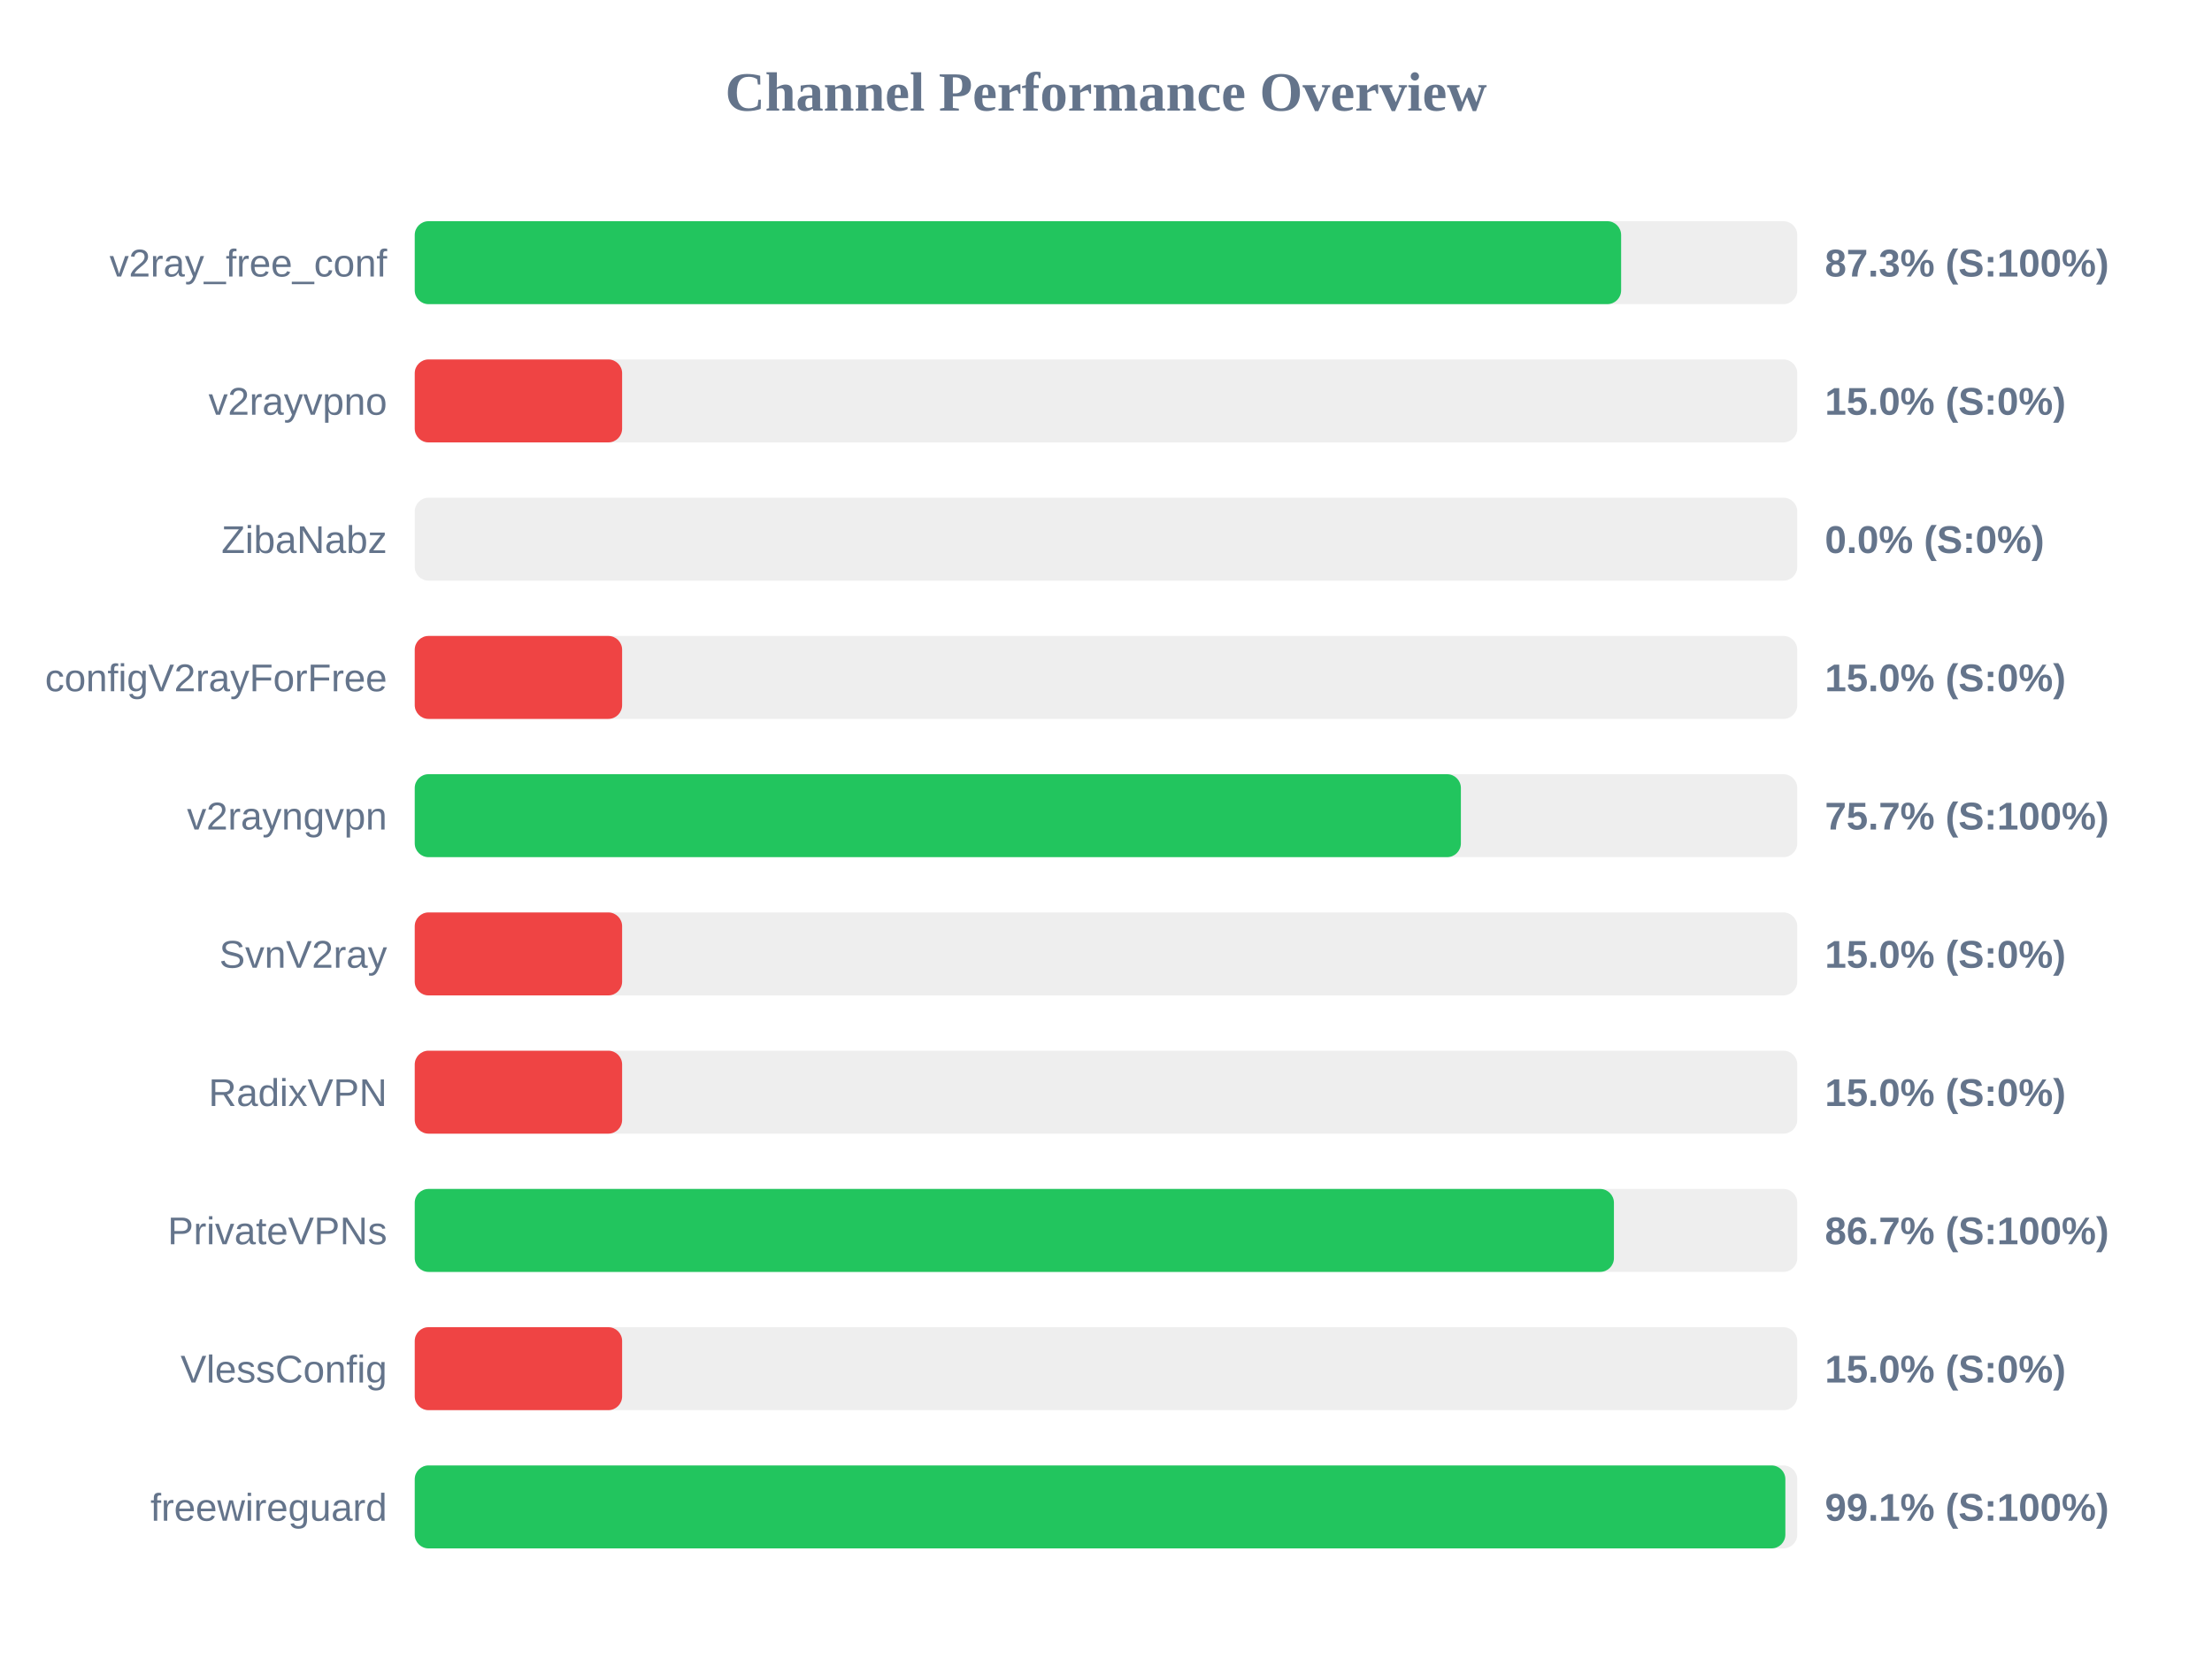
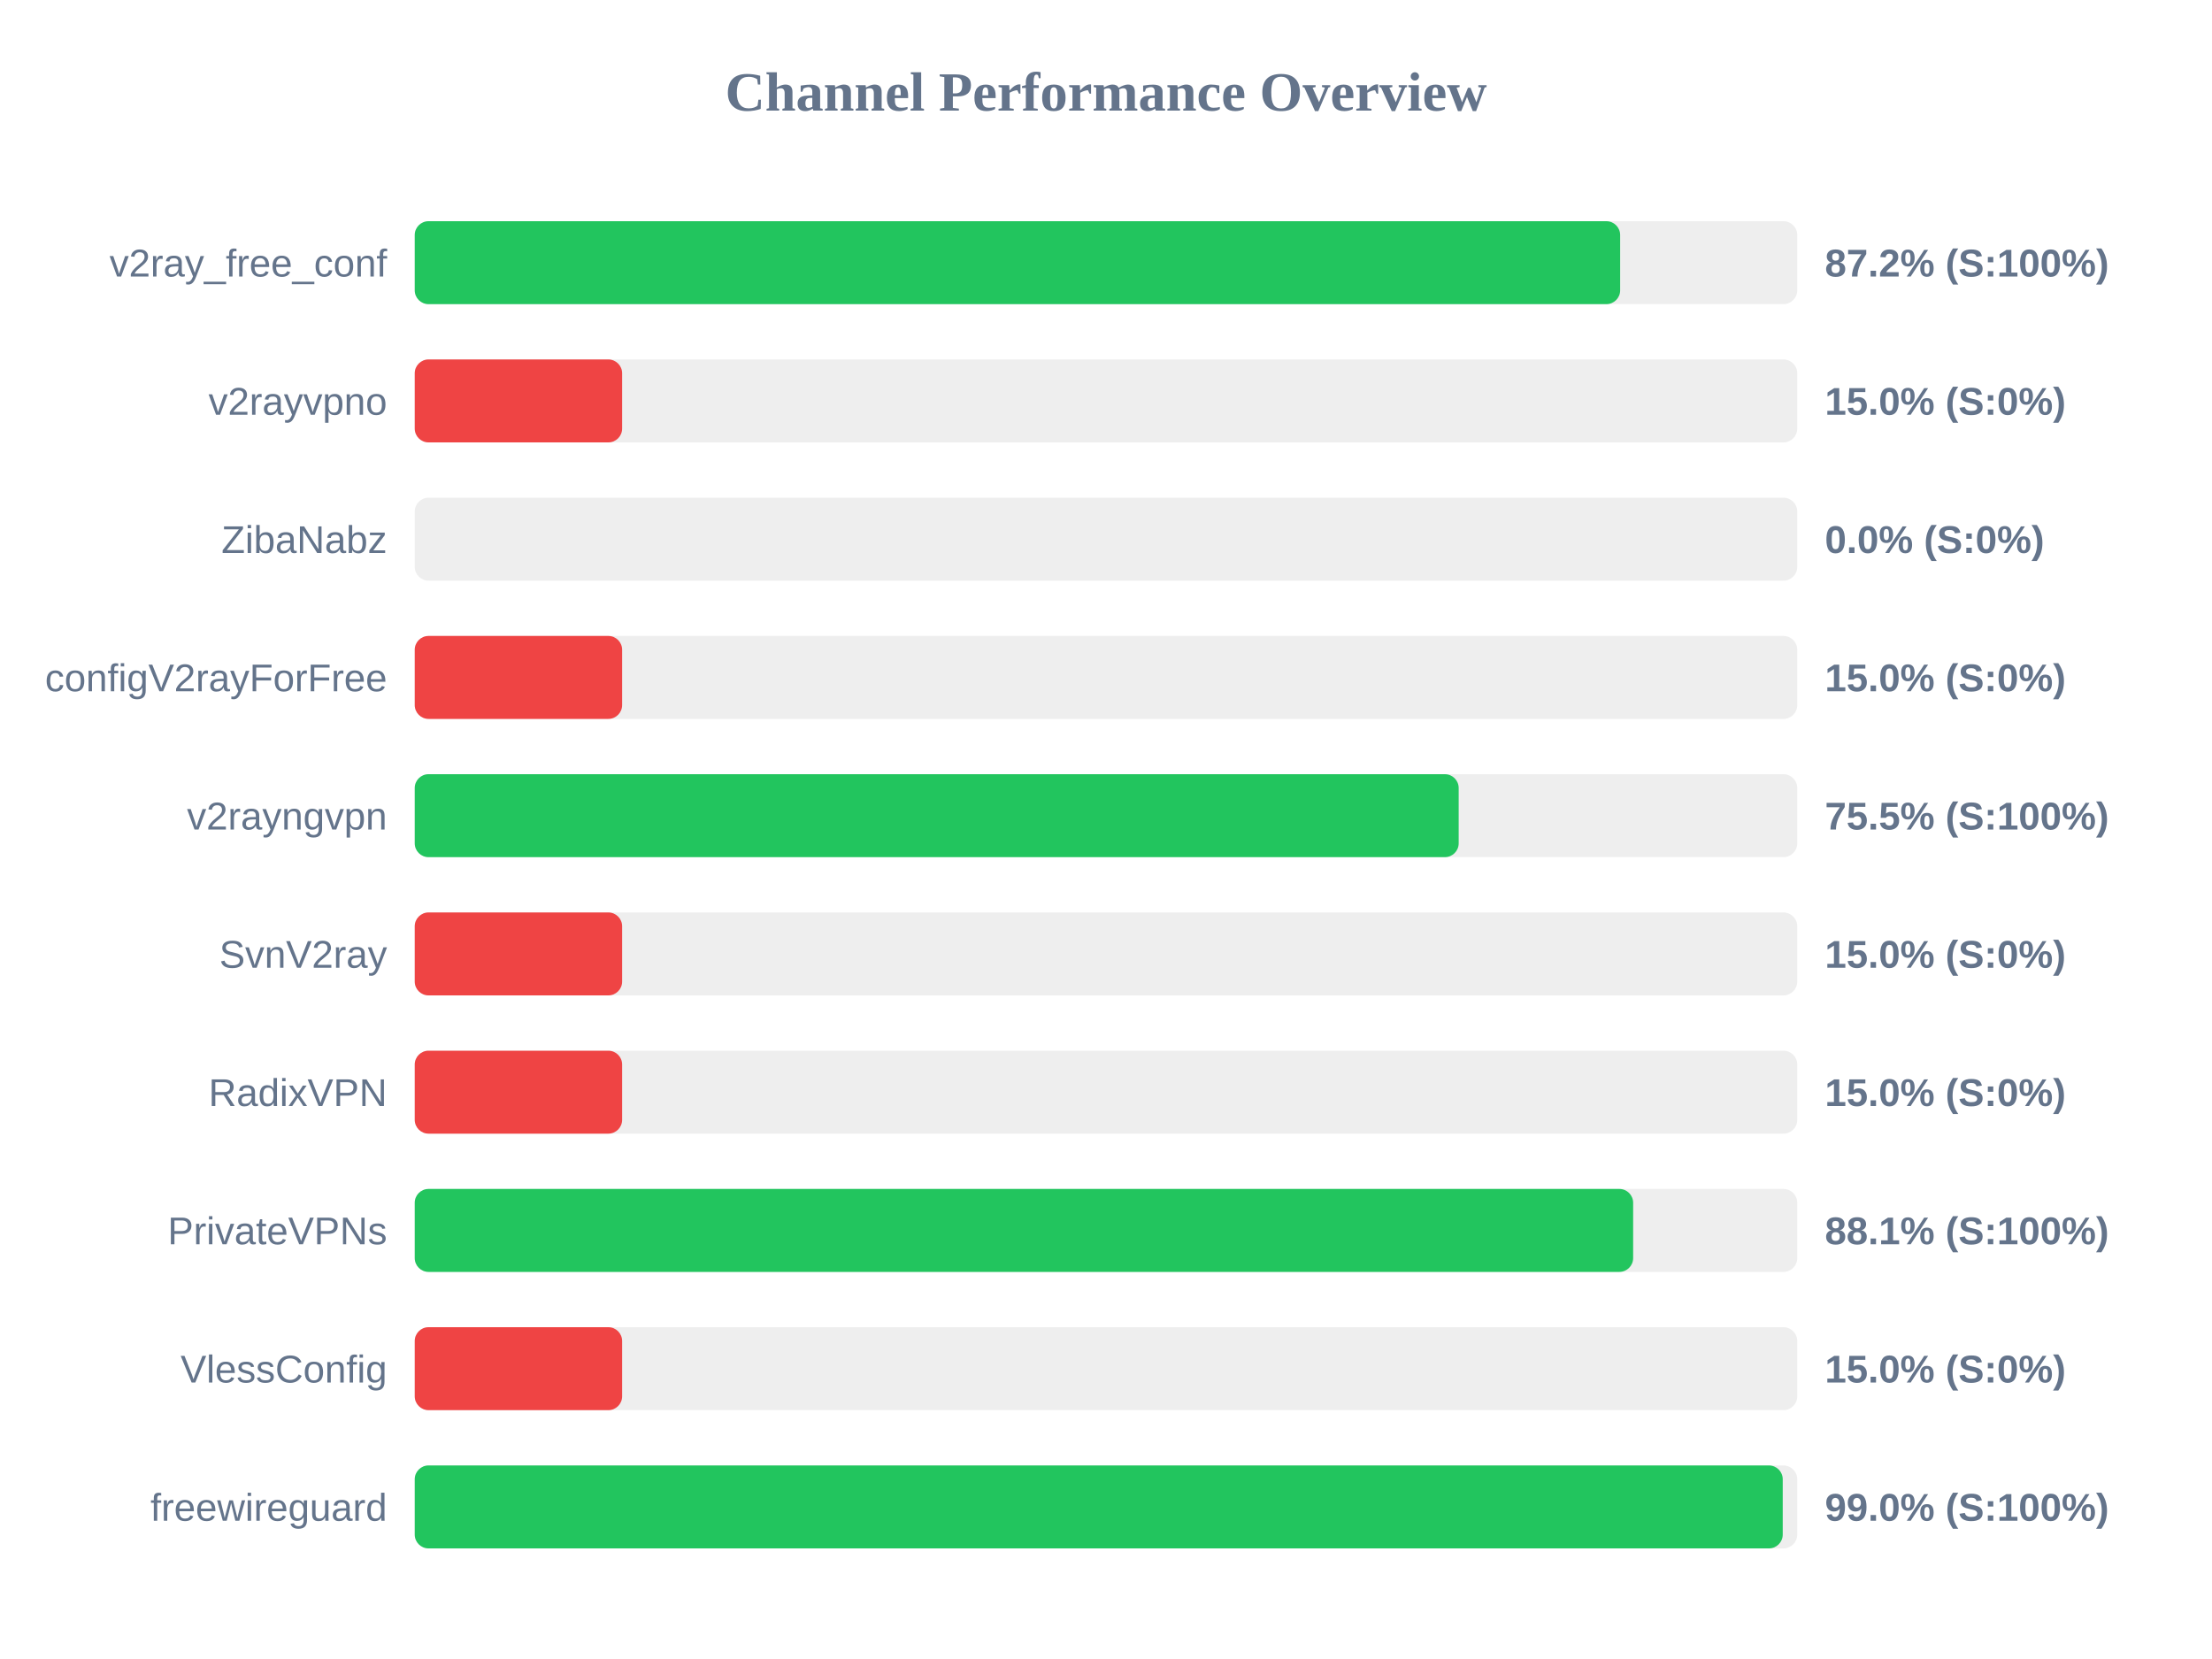
<svg xmlns="http://www.w3.org/2000/svg" width="800" height="600" version="1.1">
  <style>
        .row { font: 14px Arial; fill: #64748b; }
        .score { font: bold 14px Arial; fill: #64748b; }
    </style>
  <text x="400" y="40" text-anchor="middle" font-size="20px" font-weight="bold" fill="#64748b">Channel Performance Overview</text>
  <rect x="150" y="80" width="500" height="30" fill="#eee" rx="5" />
-   <rect x="150" y="80" width="436.3" height="30" fill="#22c55e" rx="5" />
+   <rect x="150" y="80" width="435.95" height="30" fill="#22c55e" rx="5" />
  <text x="140" y="100" text-anchor="end" class="row">v2ray_free_conf</text>
-   <text x="660" y="100" text-anchor="start" class="score">87.3% (S:100%)</text>
+   <text x="660" y="100" text-anchor="start" class="score">87.2% (S:100%)</text>
  <rect x="150" y="130" width="500" height="30" fill="#eee" rx="5" />
  <rect x="150" y="130" width="75.0" height="30" fill="#ef4444" rx="5" />
  <text x="140" y="150" text-anchor="end" class="row">v2rayvpno</text>
  <text x="660" y="150" text-anchor="start" class="score">15.0% (S:0%)</text>
  <rect x="150" y="180" width="500" height="30" fill="#eee" rx="5" />
  <rect x="150" y="180" width="0.0" height="30" fill="#ef4444" rx="5" />
  <text x="140" y="200" text-anchor="end" class="row">ZibaNabz</text>
  <text x="660" y="200" text-anchor="start" class="score">0.0% (S:0%)</text>
  <rect x="150" y="230" width="500" height="30" fill="#eee" rx="5" />
  <rect x="150" y="230" width="75.0" height="30" fill="#ef4444" rx="5" />
  <text x="140" y="250" text-anchor="end" class="row">configV2rayForFree</text>
  <text x="660" y="250" text-anchor="start" class="score">15.0% (S:0%)</text>
  <rect x="150" y="280" width="500" height="30" fill="#eee" rx="5" />
-   <rect x="150" y="280" width="378.35" height="30" fill="#22c55e" rx="5" />
+   <rect x="150" y="280" width="377.55" height="30" fill="#22c55e" rx="5" />
  <text x="140" y="300" text-anchor="end" class="row">v2rayngvpn</text>
-   <text x="660" y="300" text-anchor="start" class="score">75.7% (S:100%)</text>
+   <text x="660" y="300" text-anchor="start" class="score">75.5% (S:100%)</text>
  <rect x="150" y="330" width="500" height="30" fill="#eee" rx="5" />
  <rect x="150" y="330" width="75.0" height="30" fill="#ef4444" rx="5" />
  <text x="140" y="350" text-anchor="end" class="row">SvnV2ray</text>
  <text x="660" y="350" text-anchor="start" class="score">15.0% (S:0%)</text>
  <rect x="150" y="380" width="500" height="30" fill="#eee" rx="5" />
  <rect x="150" y="380" width="75.0" height="30" fill="#ef4444" rx="5" />
  <text x="140" y="400" text-anchor="end" class="row">RadixVPN</text>
  <text x="660" y="400" text-anchor="start" class="score">15.0% (S:0%)</text>
  <rect x="150" y="430" width="500" height="30" fill="#eee" rx="5" />
-   <rect x="150" y="430" width="433.7" height="30" fill="#22c55e" rx="5" />
+   <rect x="150" y="430" width="440.65" height="30" fill="#22c55e" rx="5" />
  <text x="140" y="450" text-anchor="end" class="row">PrivateVPNs</text>
-   <text x="660" y="450" text-anchor="start" class="score">86.7% (S:100%)</text>
+   <text x="660" y="450" text-anchor="start" class="score">88.1% (S:100%)</text>
  <rect x="150" y="480" width="500" height="30" fill="#eee" rx="5" />
  <rect x="150" y="480" width="75.0" height="30" fill="#ef4444" rx="5" />
  <text x="140" y="500" text-anchor="end" class="row">VlessConfig</text>
  <text x="660" y="500" text-anchor="start" class="score">15.0% (S:0%)</text>
  <rect x="150" y="530" width="500" height="30" fill="#eee" rx="5" />
-   <rect x="150" y="530" width="495.7" height="30" fill="#22c55e" rx="5" />
+   <rect x="150" y="530" width="494.75" height="30" fill="#22c55e" rx="5" />
  <text x="140" y="550" text-anchor="end" class="row">freewireguard</text>
-   <text x="660" y="550" text-anchor="start" class="score">99.1% (S:100%)</text>
+   <text x="660" y="550" text-anchor="start" class="score">99.0% (S:100%)</text>
</svg>
